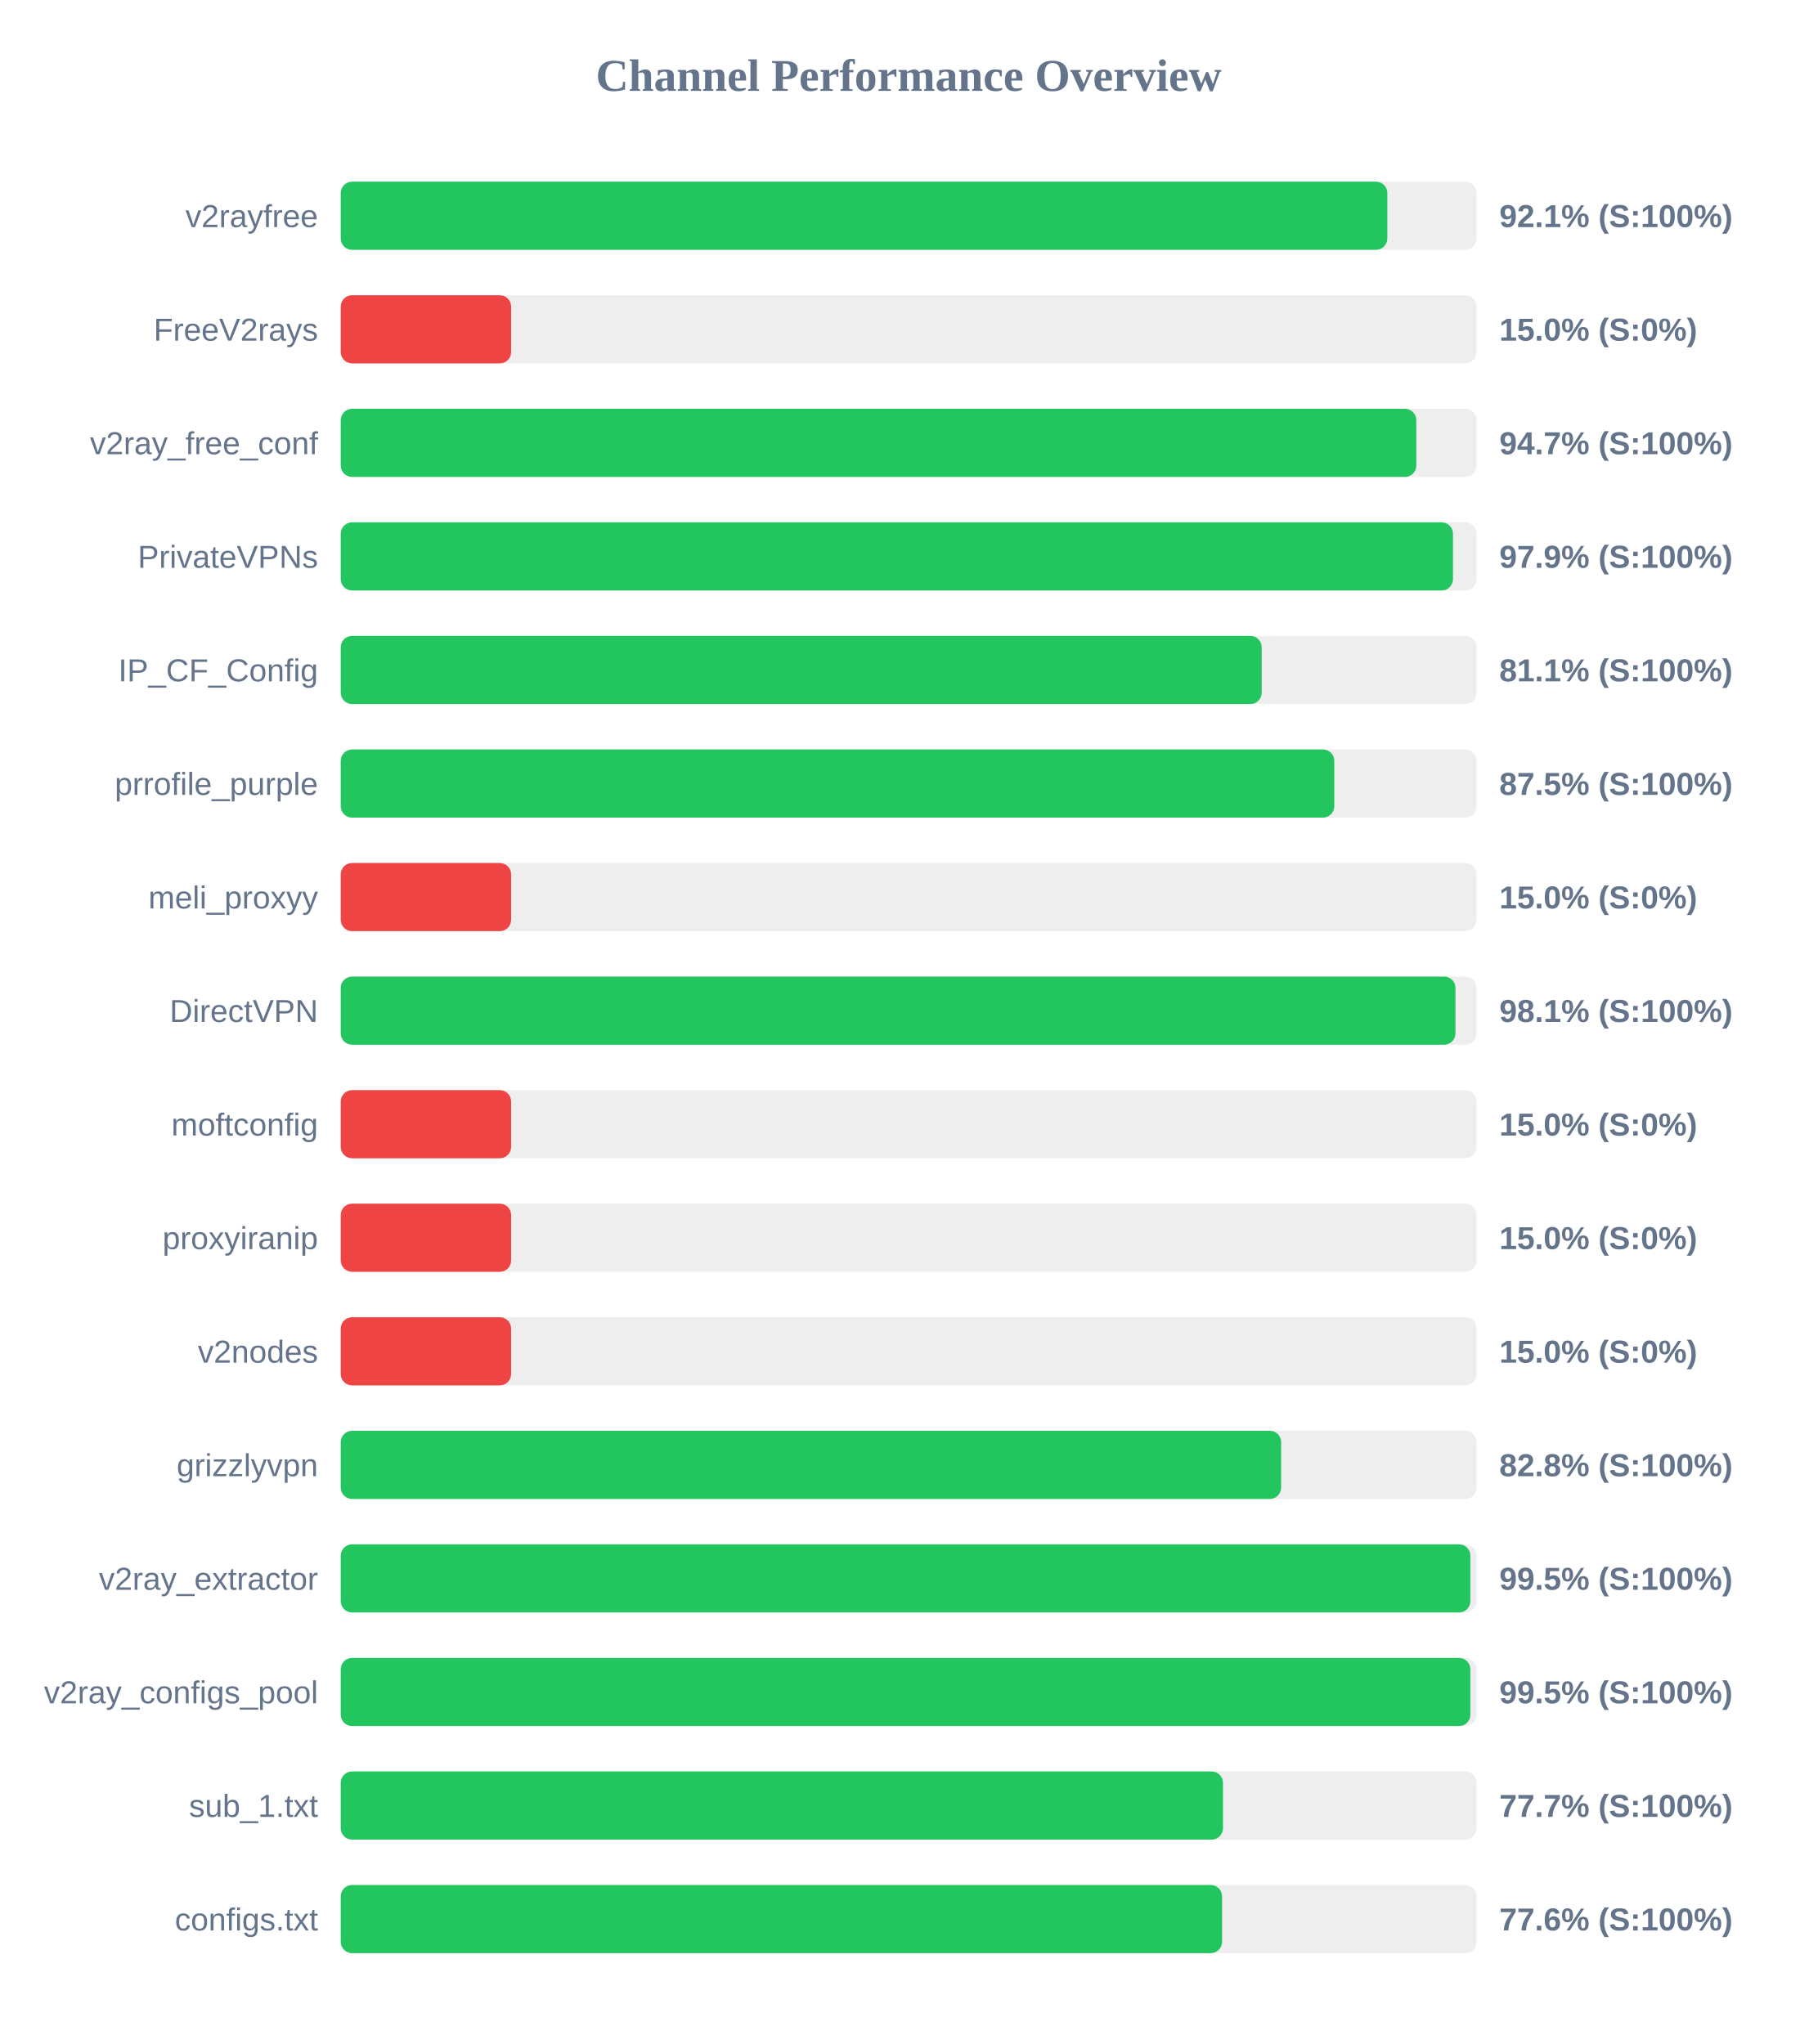
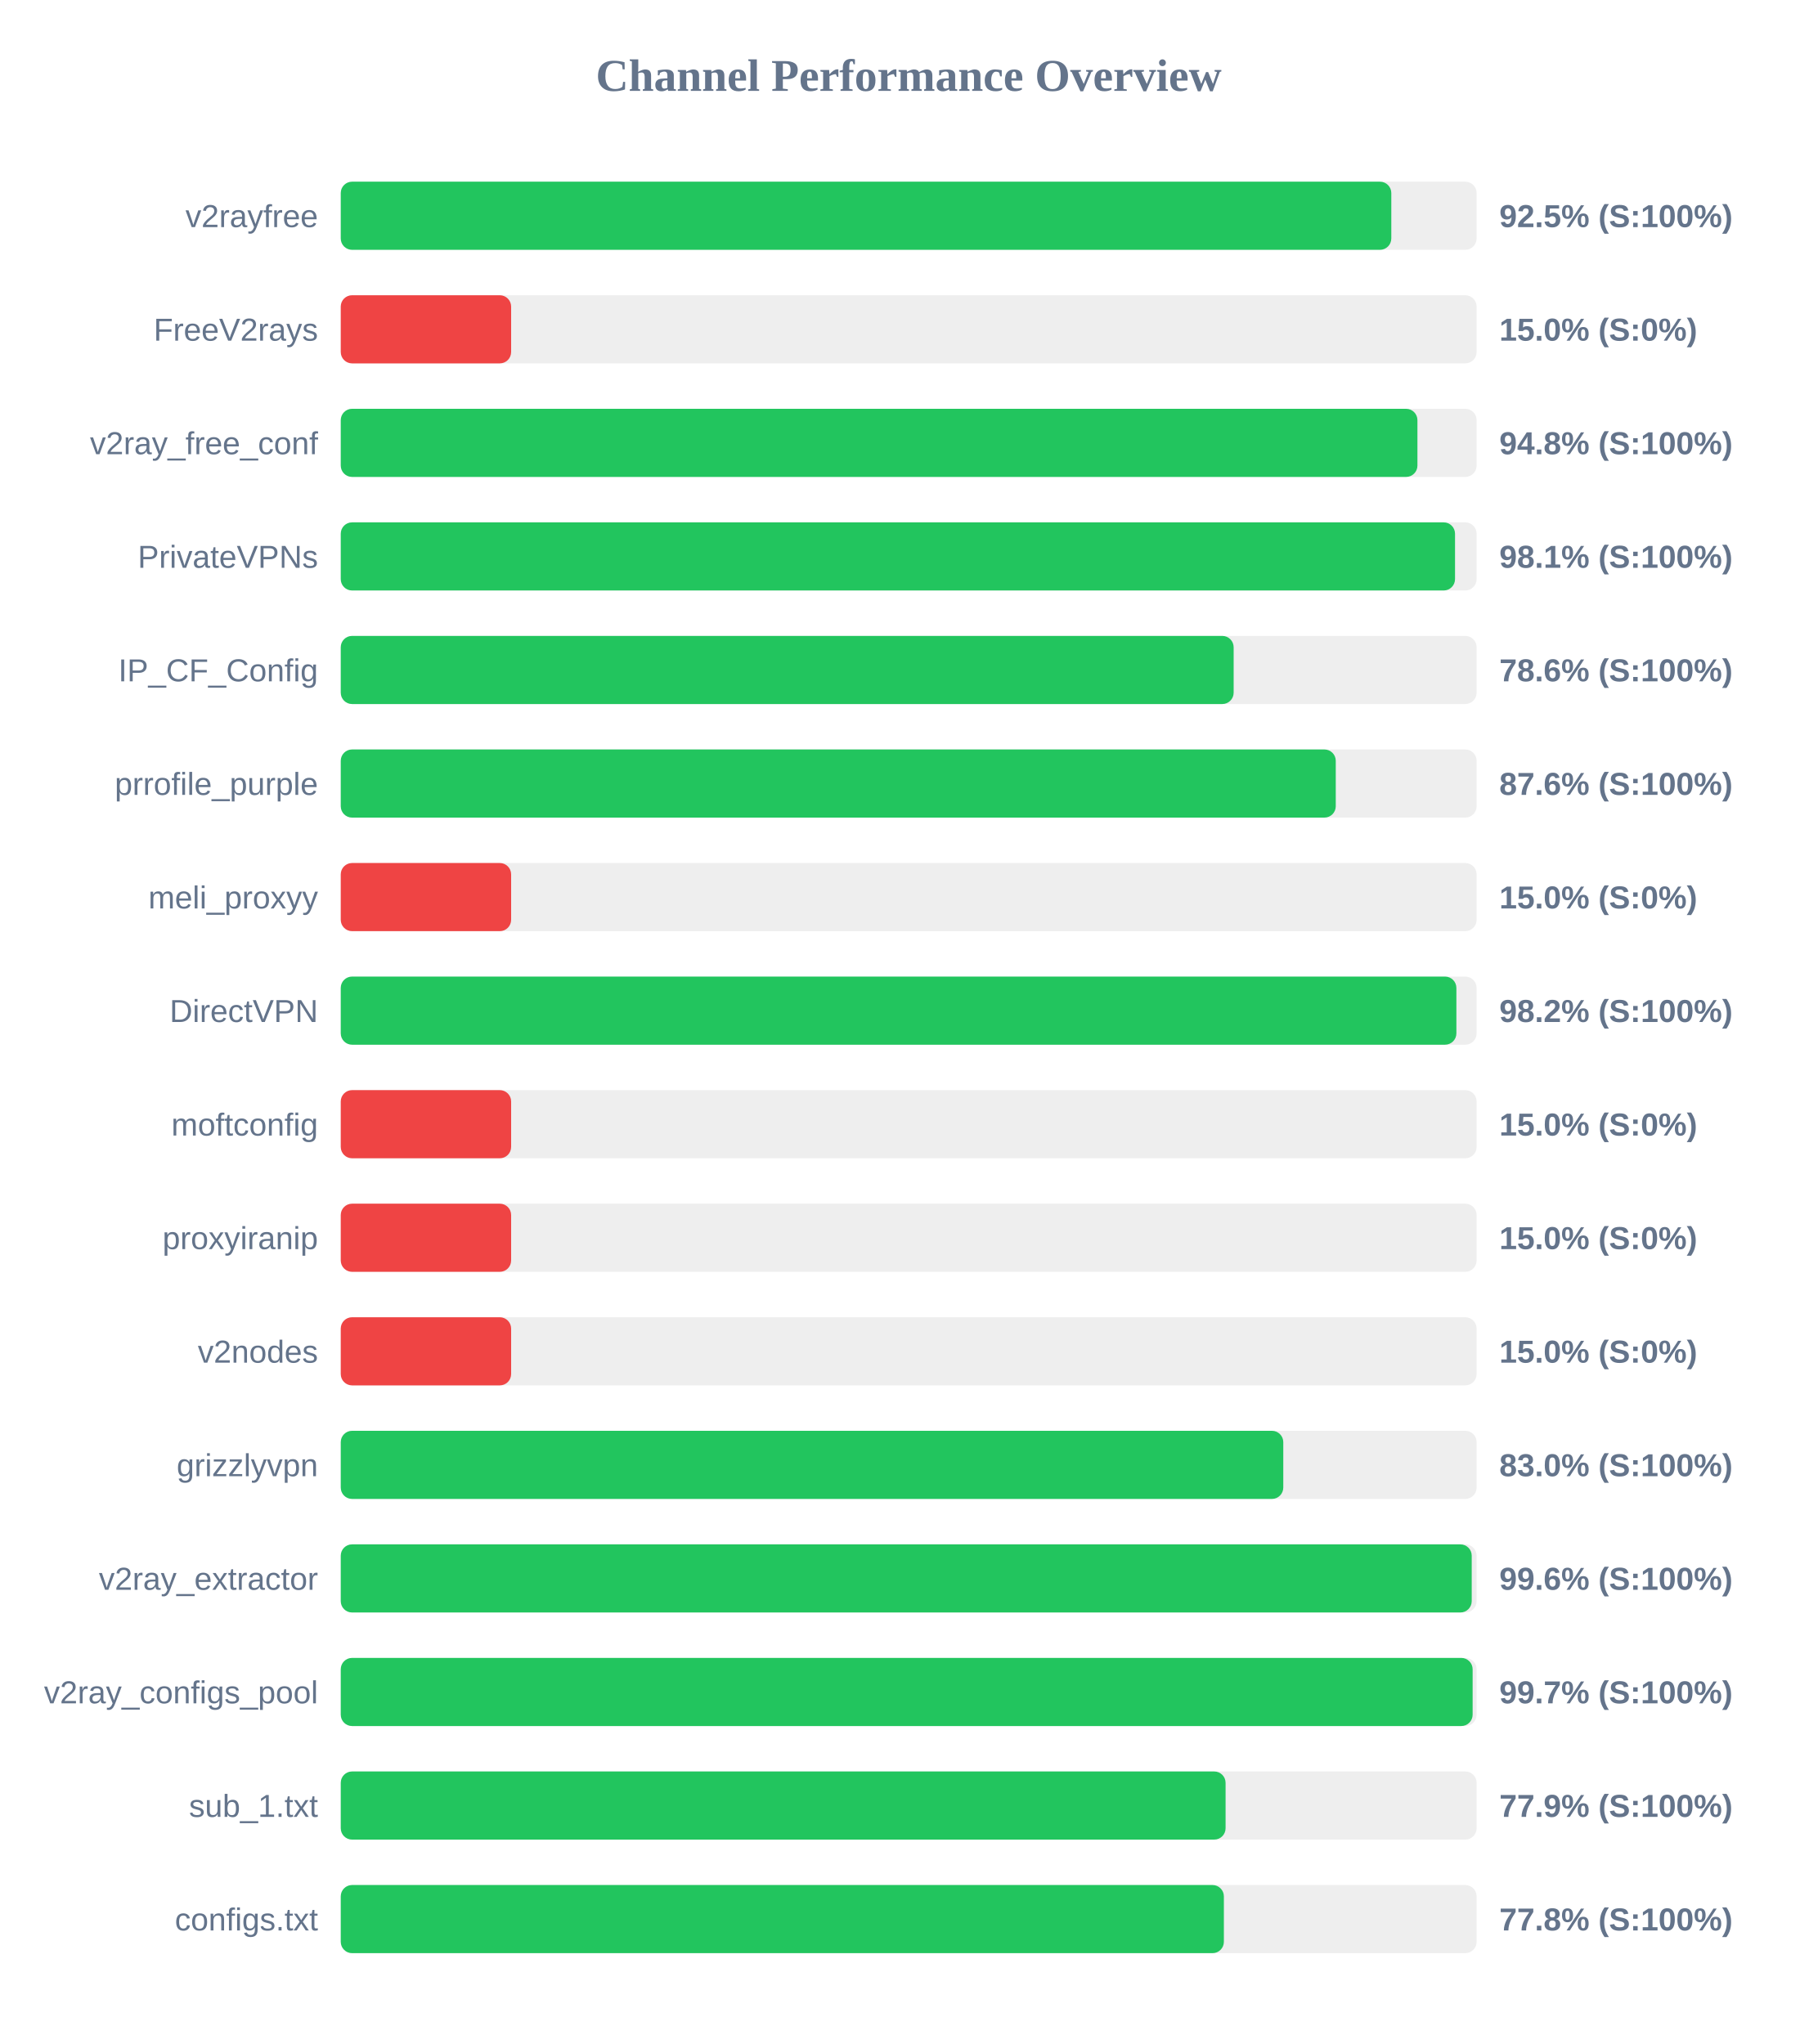
<svg xmlns="http://www.w3.org/2000/svg" width="800" height="900" version="1.1">
  <style>
        .row { font: 14px Arial; fill: #64748b; }
        .score { font: bold 14px Arial; fill: #64748b; }
    </style>
  <text x="400" y="40" text-anchor="middle" font-size="20px" font-weight="bold" fill="#64748b">Channel Performance Overview</text>
  <rect x="150" y="80" width="500" height="30" fill="#eee" rx="5" />
-   <rect x="150" y="80" width="460.7" height="30" fill="#22c55e" rx="5" />
+   <rect x="150" y="80" width="462.45" height="30" fill="#22c55e" rx="5" />
  <text x="140" y="100" text-anchor="end" class="row">v2rayfree</text>
-   <text x="660" y="100" text-anchor="start" class="score">92.1% (S:100%)</text>
+   <text x="660" y="100" text-anchor="start" class="score">92.5% (S:100%)</text>
  <rect x="150" y="130" width="500" height="30" fill="#eee" rx="5" />
  <rect x="150" y="130" width="75.0" height="30" fill="#ef4444" rx="5" />
  <text x="140" y="150" text-anchor="end" class="row">FreeV2rays</text>
  <text x="660" y="150" text-anchor="start" class="score">15.0% (S:0%)</text>
  <rect x="150" y="180" width="500" height="30" fill="#eee" rx="5" />
-   <rect x="150" y="180" width="473.45" height="30" fill="#22c55e" rx="5" />
+   <rect x="150" y="180" width="473.95" height="30" fill="#22c55e" rx="5" />
  <text x="140" y="200" text-anchor="end" class="row">v2ray_free_conf</text>
-   <text x="660" y="200" text-anchor="start" class="score">94.7% (S:100%)</text>
+   <text x="660" y="200" text-anchor="start" class="score">94.8% (S:100%)</text>
  <rect x="150" y="230" width="500" height="30" fill="#eee" rx="5" />
-   <rect x="150" y="230" width="489.6" height="30" fill="#22c55e" rx="5" />
+   <rect x="150" y="230" width="490.5" height="30" fill="#22c55e" rx="5" />
  <text x="140" y="250" text-anchor="end" class="row">PrivateVPNs</text>
-   <text x="660" y="250" text-anchor="start" class="score">97.9% (S:100%)</text>
+   <text x="660" y="250" text-anchor="start" class="score">98.1% (S:100%)</text>
  <rect x="150" y="280" width="500" height="30" fill="#eee" rx="5" />
-   <rect x="150" y="280" width="405.4" height="30" fill="#22c55e" rx="5" />
+   <rect x="150" y="280" width="393.05" height="30" fill="#22c55e" rx="5" />
  <text x="140" y="300" text-anchor="end" class="row">IP_CF_Config</text>
-   <text x="660" y="300" text-anchor="start" class="score">81.1% (S:100%)</text>
+   <text x="660" y="300" text-anchor="start" class="score">78.6% (S:100%)</text>
  <rect x="150" y="330" width="500" height="30" fill="#eee" rx="5" />
-   <rect x="150" y="330" width="437.35" height="30" fill="#22c55e" rx="5" />
+   <rect x="150" y="330" width="438.0" height="30" fill="#22c55e" rx="5" />
  <text x="140" y="350" text-anchor="end" class="row">prrofile_purple</text>
-   <text x="660" y="350" text-anchor="start" class="score">87.5% (S:100%)</text>
+   <text x="660" y="350" text-anchor="start" class="score">87.6% (S:100%)</text>
  <rect x="150" y="380" width="500" height="30" fill="#eee" rx="5" />
  <rect x="150" y="380" width="75.0" height="30" fill="#ef4444" rx="5" />
  <text x="140" y="400" text-anchor="end" class="row">meli_proxyy</text>
  <text x="660" y="400" text-anchor="start" class="score">15.0% (S:0%)</text>
  <rect x="150" y="430" width="500" height="30" fill="#eee" rx="5" />
-   <rect x="150" y="430" width="490.7" height="30" fill="#22c55e" rx="5" />
+   <rect x="150" y="430" width="491.1" height="30" fill="#22c55e" rx="5" />
  <text x="140" y="450" text-anchor="end" class="row">DirectVPN</text>
-   <text x="660" y="450" text-anchor="start" class="score">98.1% (S:100%)</text>
+   <text x="660" y="450" text-anchor="start" class="score">98.2% (S:100%)</text>
  <rect x="150" y="480" width="500" height="30" fill="#eee" rx="5" />
  <rect x="150" y="480" width="75.0" height="30" fill="#ef4444" rx="5" />
  <text x="140" y="500" text-anchor="end" class="row">moftconfig</text>
  <text x="660" y="500" text-anchor="start" class="score">15.0% (S:0%)</text>
  <rect x="150" y="530" width="500" height="30" fill="#eee" rx="5" />
  <rect x="150" y="530" width="75.0" height="30" fill="#ef4444" rx="5" />
  <text x="140" y="550" text-anchor="end" class="row">proxyiranip</text>
  <text x="660" y="550" text-anchor="start" class="score">15.0% (S:0%)</text>
  <rect x="150" y="580" width="500" height="30" fill="#eee" rx="5" />
  <rect x="150" y="580" width="75.0" height="30" fill="#ef4444" rx="5" />
  <text x="140" y="600" text-anchor="end" class="row">v2nodes</text>
  <text x="660" y="600" text-anchor="start" class="score">15.0% (S:0%)</text>
  <rect x="150" y="630" width="500" height="30" fill="#eee" rx="5" />
-   <rect x="150" y="630" width="413.95" height="30" fill="#22c55e" rx="5" />
+   <rect x="150" y="630" width="414.9" height="30" fill="#22c55e" rx="5" />
  <text x="140" y="650" text-anchor="end" class="row">grizzlyvpn</text>
-   <text x="660" y="650" text-anchor="start" class="score">82.8% (S:100%)</text>
+   <text x="660" y="650" text-anchor="start" class="score">83.0% (S:100%)</text>
  <rect x="150" y="680" width="500" height="30" fill="#eee" rx="5" />
-   <rect x="150" y="680" width="497.25" height="30" fill="#22c55e" rx="5" />
+   <rect x="150" y="680" width="497.85" height="30" fill="#22c55e" rx="5" />
  <text x="140" y="700" text-anchor="end" class="row">v2ray_extractor</text>
-   <text x="660" y="700" text-anchor="start" class="score">99.5% (S:100%)</text>
+   <text x="660" y="700" text-anchor="start" class="score">99.6% (S:100%)</text>
  <rect x="150" y="730" width="500" height="30" fill="#eee" rx="5" />
-   <rect x="150" y="730" width="497.25" height="30" fill="#22c55e" rx="5" />
+   <rect x="150" y="730" width="498.25" height="30" fill="#22c55e" rx="5" />
  <text x="140" y="750" text-anchor="end" class="row">v2ray_configs_pool</text>
-   <text x="660" y="750" text-anchor="start" class="score">99.5% (S:100%)</text>
+   <text x="660" y="750" text-anchor="start" class="score">99.7% (S:100%)</text>
  <rect x="150" y="780" width="500" height="30" fill="#eee" rx="5" />
-   <rect x="150" y="780" width="388.35" height="30" fill="#22c55e" rx="5" />
+   <rect x="150" y="780" width="389.5" height="30" fill="#22c55e" rx="5" />
  <text x="140" y="800" text-anchor="end" class="row">sub_1.txt</text>
-   <text x="660" y="800" text-anchor="start" class="score">77.7% (S:100%)</text>
+   <text x="660" y="800" text-anchor="start" class="score">77.9% (S:100%)</text>
  <rect x="150" y="830" width="500" height="30" fill="#eee" rx="5" />
-   <rect x="150" y="830" width="387.95" height="30" fill="#22c55e" rx="5" />
+   <rect x="150" y="830" width="388.75" height="30" fill="#22c55e" rx="5" />
  <text x="140" y="850" text-anchor="end" class="row">configs.txt</text>
-   <text x="660" y="850" text-anchor="start" class="score">77.6% (S:100%)</text>
+   <text x="660" y="850" text-anchor="start" class="score">77.8% (S:100%)</text>
</svg>
